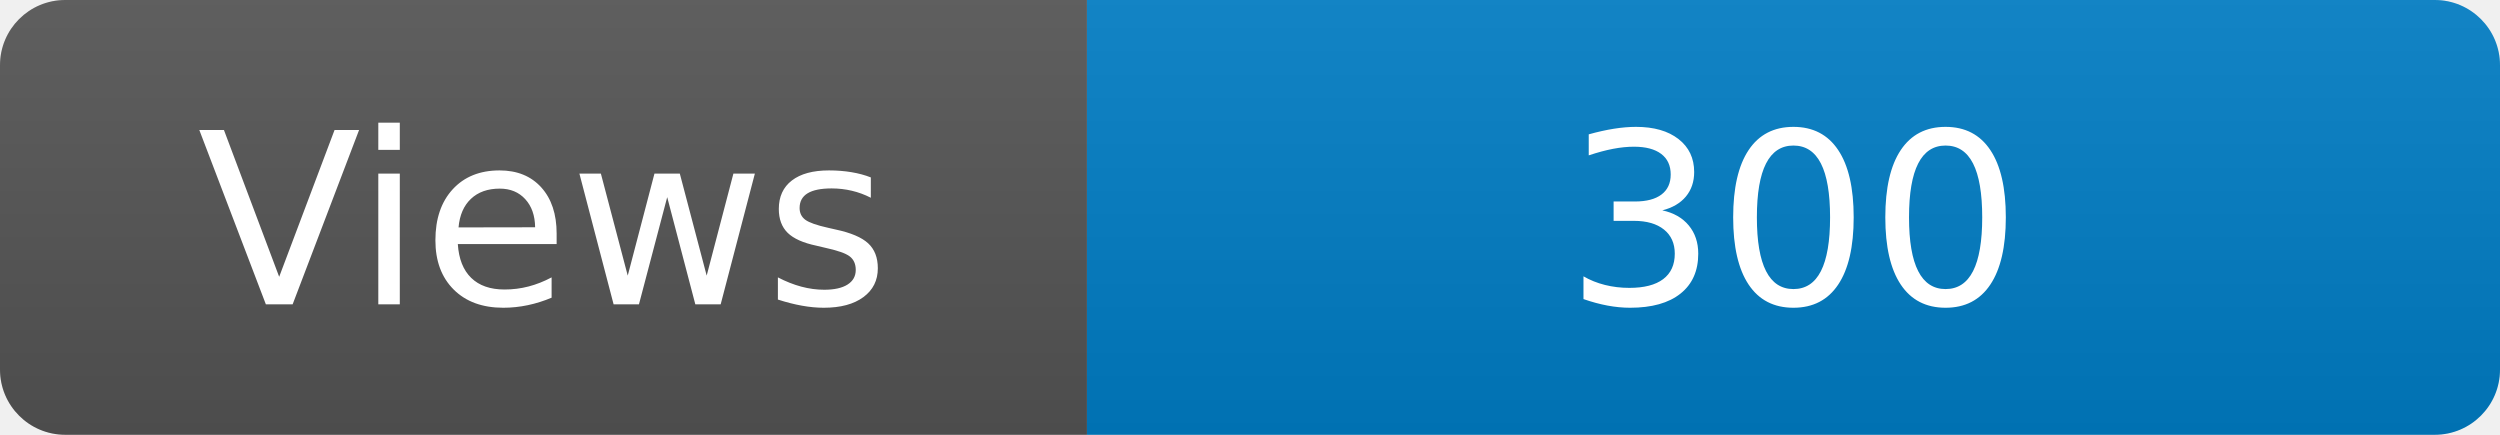
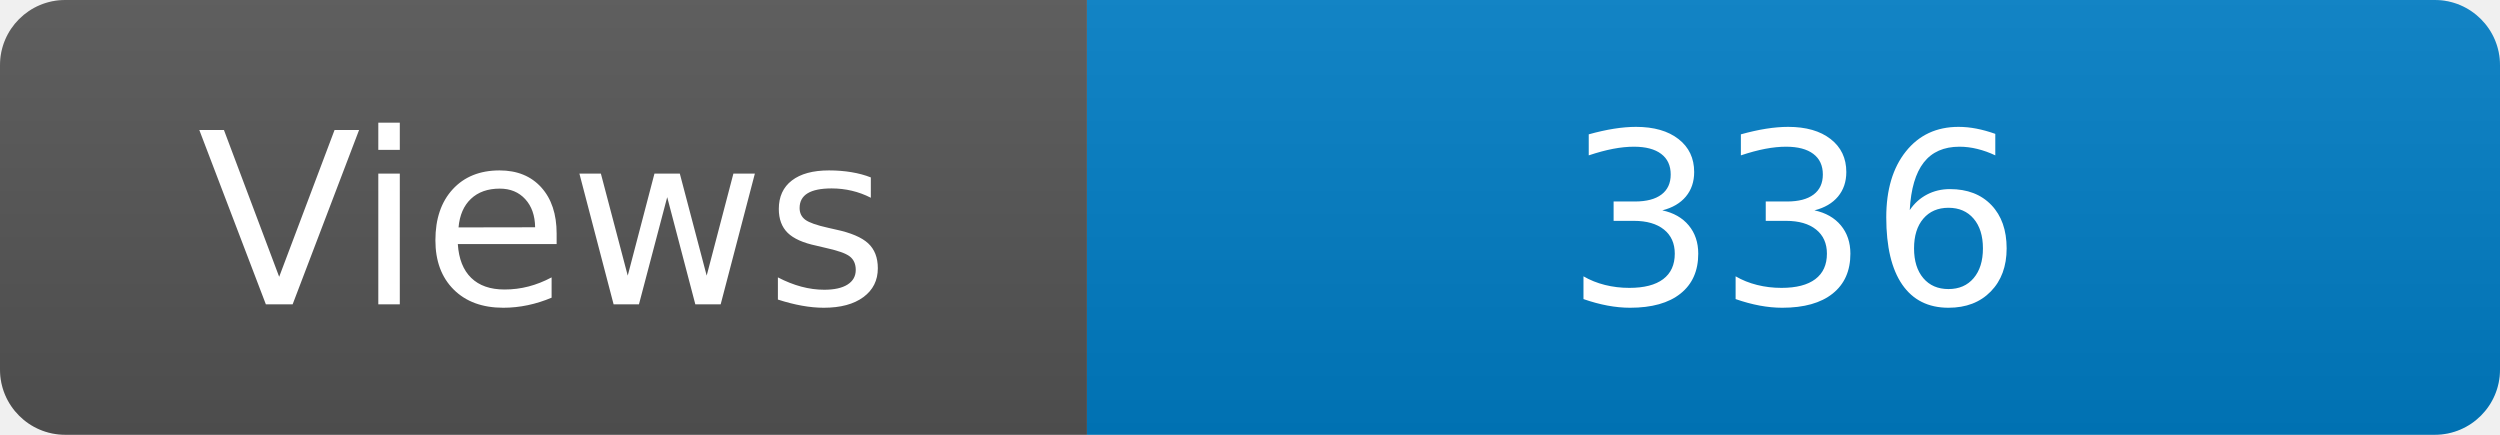
<svg xmlns="http://www.w3.org/2000/svg" width="115" height="20" role="img" aria-label="Maintained?: yes">
  <linearGradient id="s" x2="0" y2="100%">
    <stop offset="0" stop-color="#bbb" stop-opacity=".1" />
    <stop offset="1" stop-opacity=".1" />
  </linearGradient>
  <clipPath id="r">
    <rect width="115" height="20" rx="3" fill="#fff" />
  </clipPath>
  <g clip-path="url(#r)">
    <rect width="50" height="20" fill="#555" />
    <rect x="50" width="160" height="20" fill="#007ec6" />
    <rect width="115" height="20" fill="url(#s)" />
  </g>
  <g fill="#fff" text-anchor="middle" font-family="Verdana,Geneva,DejaVu Sans,sans-serif" font-size="110">
    <text x="250" y="140" transform="scale(.1)" fill="#fff">Views</text>
-     <text x="825" y="140" transform="scale(.1)" fill="#fff">300</text>
+     <text x="825" y="140" transform="scale(.1)" fill="#fff">336</text>
  </g>
</svg>
